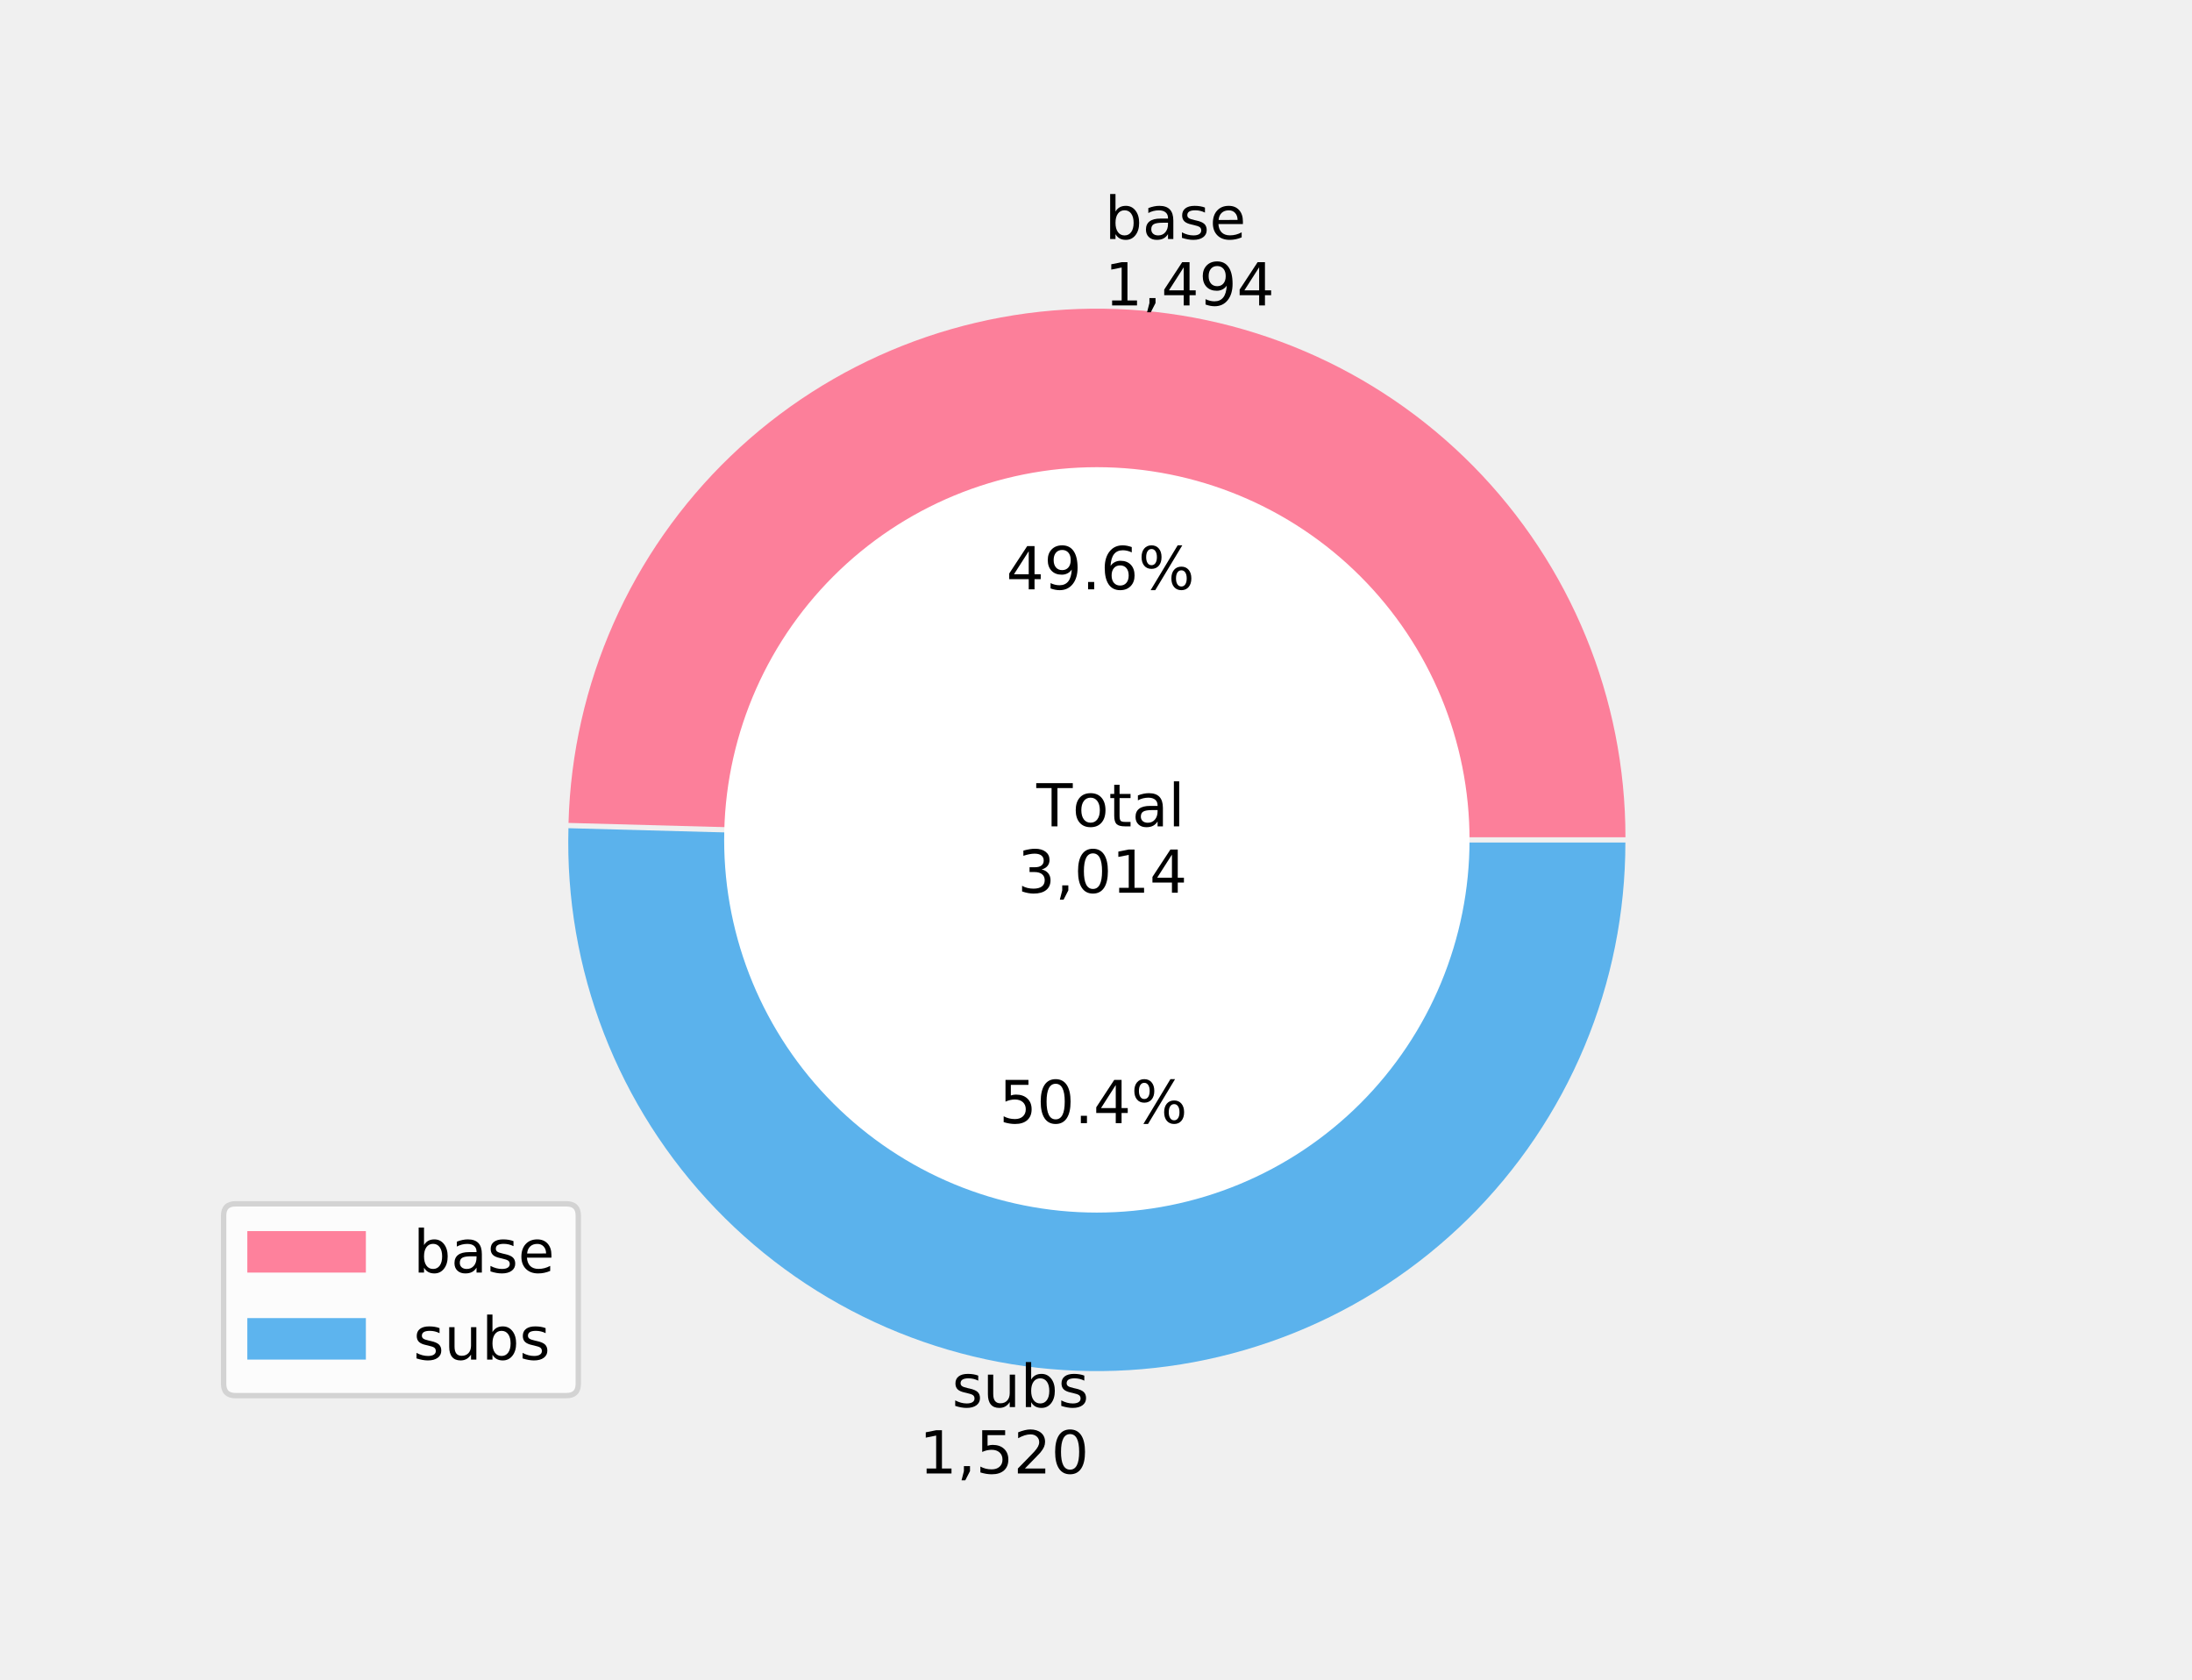
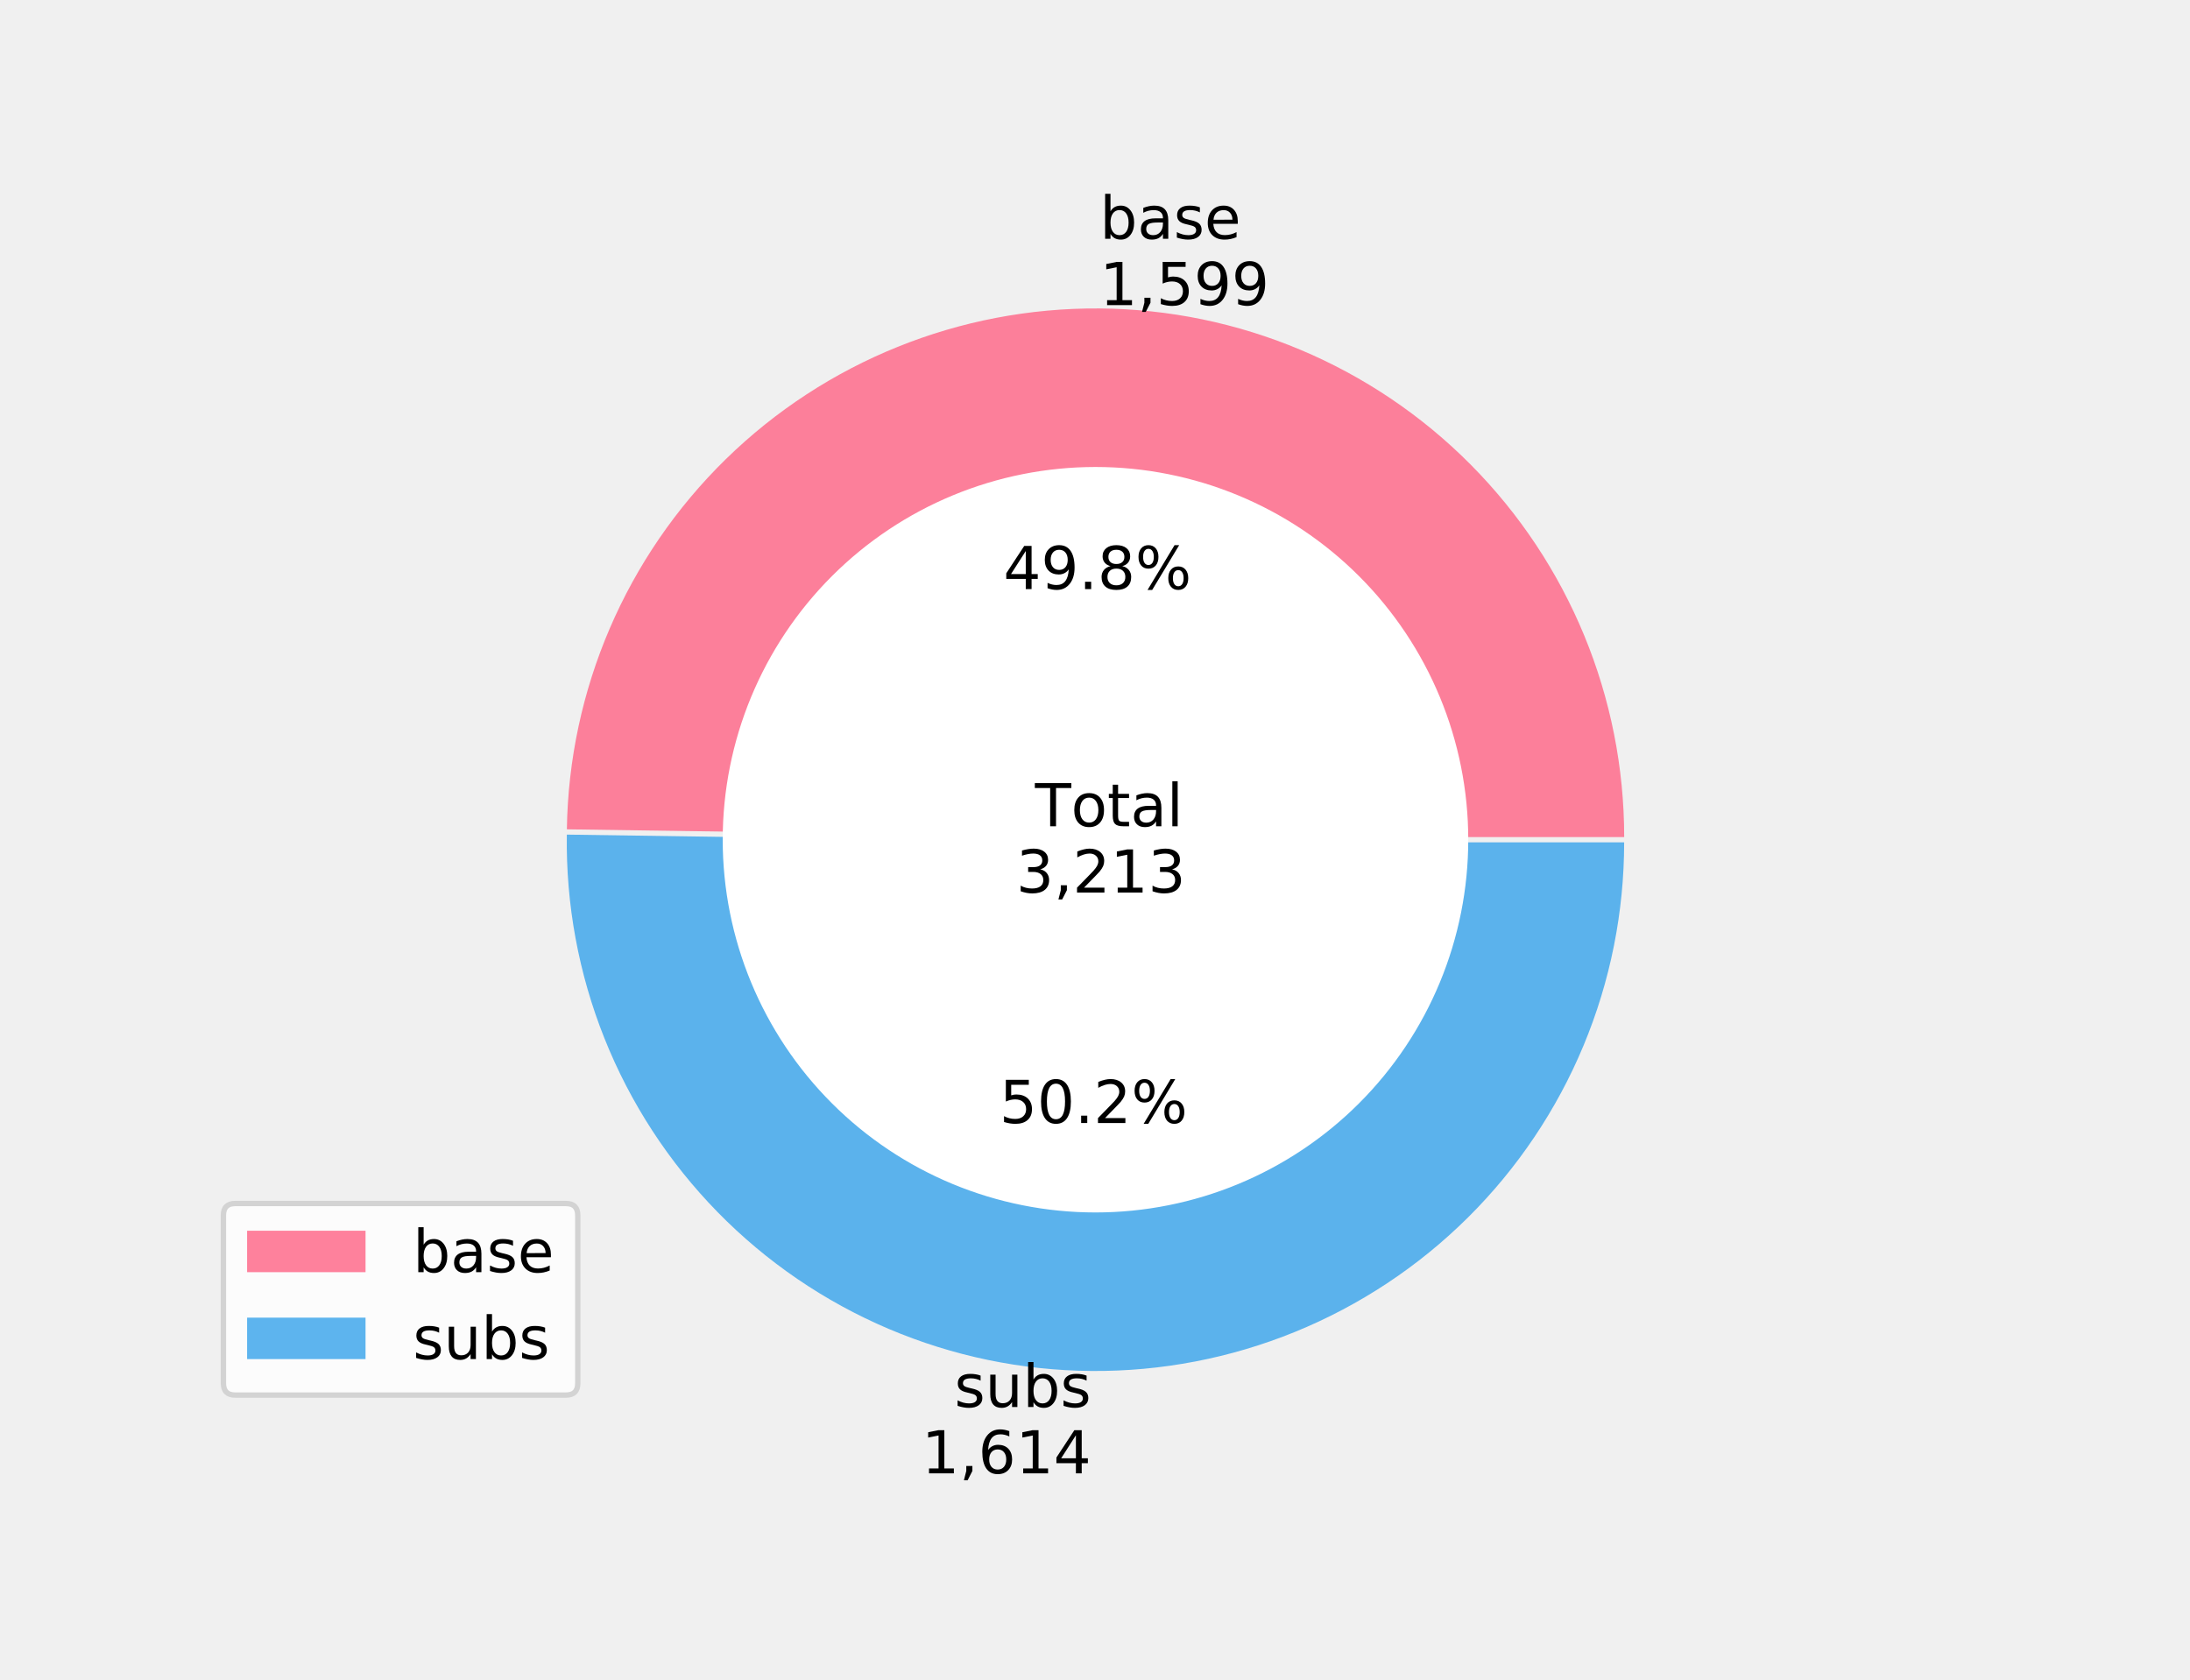
- <svg xmlns="http://www.w3.org/2000/svg" xmlns:xlink="http://www.w3.org/1999/xlink" height="311.728pt" version="1.1" viewBox="0 0 406.8 311.728" width="406.8pt">
+ <svg xmlns="http://www.w3.org/2000/svg" xmlns:xlink="http://www.w3.org/1999/xlink" height="311.992pt" version="1.1" viewBox="0 0 406.8 311.992" width="406.8pt">
  <defs>
    <style type="text/css">
*{stroke-linecap:butt;stroke-linejoin:round;}
  </style>
  </defs>
  <g id="figure_1">
    <g id="patch_1">
-       <path d="M 0 311.728  L 406.8 311.728  L 406.8 0  L 0 0  z " style="fill:none;" />
+       <path d="M 0 311.992  L 406.8 311.992  L 406.8 0  L 0 0  z " style="fill:none;" />
    </g>
    <g id="axes_1">
      <g id="patch_2">
-         <path d="M 301.657 155.373  C 301.657 129.597 291.497 104.833 273.395 86.483  C 255.292 68.134 230.667 57.639 204.894 57.29  C 179.12 56.941 154.22 66.764 135.627 84.616  C 117.034 102.468 106.207 126.949 105.508 152.715  L 203.565 155.373  L 301.657 155.373  z " style="fill:#ff6384;fill-opacity:0.8;" />
+         <path d="M 301.699 155.505  C 301.699 129.594 291.444 104.707 273.189 86.318  C 254.935 67.929 230.124 57.492 204.213 57.302  C 178.303 57.112 153.342 67.184 134.82 85.303  C 116.297 103.423 105.678 128.156 105.298 154.065  L 203.493 155.505  L 301.699 155.505  z " style="fill:#ff6384;fill-opacity:0.8;" />
      </g>
      <g id="patch_3">
-         <path d="M 105.495 153.696  C 105.143 166.685 107.375 179.614 112.061 191.733  C 116.748 203.852 123.795 214.919 132.794 224.292  C 141.793 233.664 152.565 241.156 164.484 246.331  C 176.402 251.506 189.23 254.261 202.222 254.438  C 215.214 254.614 228.113 252.207 240.167 247.356  C 252.221 242.506 263.192 235.309 272.442 226.184  C 281.691 217.059 289.036 206.187 294.049 194.199  C 299.062 182.212 301.644 169.347 301.644 156.354  L 203.551 156.354  L 105.495 153.696  z " style="fill:#36a2eb;fill-opacity:0.8;" />
+         <path d="M 105.291 155.047  C 105.101 168.002 107.477 180.868 112.281 192.901  C 117.086 204.934 124.224 215.899 133.285 225.161  C 142.345 234.423 153.15 241.801 165.074 246.869  C 176.999 251.937 189.81 254.595 202.766 254.69  C 215.722 254.785 228.571 252.315 240.568 247.422  C 252.566 242.53 263.477 235.311 272.673 226.183  C 281.868 217.055 289.167 206.196 294.147 194.235  C 299.127 182.273 301.692 169.444 301.692 156.487  L 203.486 156.487  L 105.291 155.047  z " style="fill:#36a2eb;fill-opacity:0.8;" />
      </g>
      <g id="patch_4">
-         <path clip-path="url(#p9d2239d056)" d="M 203.558 224.528  C 221.768 224.528 239.235 217.293 252.111 204.417  C 264.988 191.541 272.223 174.074 272.223 155.864  C 272.223 137.654 264.988 120.187 252.111 107.311  C 239.235 94.434 221.768 87.199 203.558 87.199  C 185.348 87.199 167.881 94.434 155.005 107.311  C 142.128 120.187 134.893 137.654 134.893 155.864  C 134.893 174.074 142.128 191.541 155.005 204.417  C 167.881 217.293 185.348 224.528 203.558 224.528  z " style="fill:#ffffff;stroke:#ffffff;stroke-linejoin:miter;" />
+         <path clip-path="url(#pd82521731f)" d="M 203.49 224.74  C 221.721 224.74 239.208 217.496 252.099 204.605  C 264.99 191.714 272.234 174.227 272.234 155.996  C 272.234 137.765 264.99 120.278 252.099 107.387  C 239.208 94.495 221.721 87.252 203.49 87.252  C 185.259 87.252 167.772 94.495 154.881 107.387  C 141.989 120.278 134.746 137.765 134.746 155.996  C 134.746 174.227 141.989 191.714 154.881 204.605  C 167.772 217.496 185.259 224.74 203.49 224.74  z " style="fill:#ffffff;stroke:#ffffff;stroke-linejoin:miter;" />
      </g>
      <g id="matplotlib.axis_1" />
      <g id="matplotlib.axis_2" />
      <g id="text_1">
        <defs>
          <path d="M 48.688 27.297  Q 48.688 37.203 44.609 42.844  Q 40.531 48.484 33.406 48.484  Q 26.266 48.484 22.188 42.844  Q 18.109 37.203 18.109 27.297  Q 18.109 17.391 22.188 11.75  Q 26.266 6.109 33.406 6.109  Q 40.531 6.109 44.609 11.75  Q 48.688 17.391 48.688 27.297  z M 18.109 46.391  Q 20.953 51.266 25.266 53.625  Q 29.594 56 35.594 56  Q 45.562 56 51.781 48.094  Q 58.016 40.188 58.016 27.297  Q 58.016 14.406 51.781 6.484  Q 45.562 -1.422 35.594 -1.422  Q 29.594 -1.422 25.266 0.953  Q 20.953 3.328 18.109 8.203  L 18.109 0  L 9.078 0  L 9.078 75.984  L 18.109 75.984  z " id="DejaVuSans-98" />
          <path d="M 34.281 27.484  Q 23.391 27.484 19.188 25  Q 14.984 22.516 14.984 16.5  Q 14.984 11.719 18.141 8.906  Q 21.297 6.109 26.703 6.109  Q 34.188 6.109 38.703 11.406  Q 43.219 16.703 43.219 25.484  L 43.219 27.484  z M 52.203 31.203  L 52.203 0  L 43.219 0  L 43.219 8.297  Q 40.141 3.328 35.547 0.953  Q 30.953 -1.422 24.312 -1.422  Q 15.922 -1.422 10.953 3.297  Q 6 8.016 6 15.922  Q 6 25.141 12.172 29.828  Q 18.359 34.516 30.609 34.516  L 43.219 34.516  L 43.219 35.406  Q 43.219 41.609 39.141 45  Q 35.062 48.391 27.688 48.391  Q 23 48.391 18.547 47.266  Q 14.109 46.141 10.016 43.891  L 10.016 52.203  Q 14.938 54.109 19.578 55.047  Q 24.219 56 28.609 56  Q 40.484 56 46.344 49.844  Q 52.203 43.703 52.203 31.203  z " id="DejaVuSans-97" />
          <path d="M 44.281 53.078  L 44.281 44.578  Q 40.484 46.531 36.375 47.5  Q 32.281 48.484 27.875 48.484  Q 21.188 48.484 17.844 46.438  Q 14.5 44.391 14.5 40.281  Q 14.5 37.156 16.891 35.375  Q 19.281 33.594 26.516 31.984  L 29.594 31.297  Q 39.156 29.25 43.188 25.516  Q 47.219 21.781 47.219 15.094  Q 47.219 7.469 41.188 3.016  Q 35.156 -1.422 24.609 -1.422  Q 20.219 -1.422 15.453 -0.562  Q 10.688 0.297 5.422 2  L 5.422 11.281  Q 10.406 8.688 15.234 7.391  Q 20.062 6.109 24.812 6.109  Q 31.156 6.109 34.562 8.281  Q 37.984 10.453 37.984 14.406  Q 37.984 18.062 35.516 20.016  Q 33.062 21.969 24.703 23.781  L 21.578 24.516  Q 13.234 26.266 9.516 29.906  Q 5.812 33.547 5.812 39.891  Q 5.812 47.609 11.281 51.797  Q 16.75 56 26.812 56  Q 31.781 56 36.172 55.266  Q 40.578 54.547 44.281 53.078  z " id="DejaVuSans-115" />
          <path d="M 56.203 29.594  L 56.203 25.203  L 14.891 25.203  Q 15.484 15.922 20.484 11.062  Q 25.484 6.203 34.422 6.203  Q 39.594 6.203 44.453 7.469  Q 49.312 8.734 54.109 11.281  L 54.109 2.781  Q 49.266 0.734 44.188 -0.344  Q 39.109 -1.422 33.891 -1.422  Q 20.797 -1.422 13.156 6.188  Q 5.516 13.812 5.516 26.812  Q 5.516 40.234 12.766 48.109  Q 20.016 56 32.328 56  Q 43.359 56 49.781 48.891  Q 56.203 41.797 56.203 29.594  z M 47.219 32.234  Q 47.125 39.594 43.094 43.984  Q 39.062 48.391 32.422 48.391  Q 24.906 48.391 20.391 44.141  Q 15.875 39.891 15.188 32.172  z " id="DejaVuSans-101" />
        </defs>
-         <g transform="translate(205.0267 44.35828)scale(0.11 -0.11)">
+         <g transform="translate(204.2855 44.35828)scale(0.11 -0.11)">
          <use xlink:href="#DejaVuSans-98" />
          <use x="63.477" xlink:href="#DejaVuSans-97" />
          <use x="124.756" xlink:href="#DejaVuSans-115" />
          <use x="176.855" xlink:href="#DejaVuSans-101" />
        </g>
        <defs>
          <path d="M 12.406 8.297  L 28.516 8.297  L 28.516 63.922  L 10.984 60.406  L 10.984 69.391  L 28.422 72.906  L 38.281 72.906  L 38.281 8.297  L 54.391 8.297  L 54.391 0  L 12.406 0  z " id="DejaVuSans-49" />
          <path d="M 11.719 12.406  L 22.016 12.406  L 22.016 4  L 14.016 -11.625  L 7.719 -11.625  L 11.719 4  z " id="DejaVuSans-44" />
-           <path d="M 37.797 64.312  L 12.891 25.391  L 37.797 25.391  z M 35.203 72.906  L 47.609 72.906  L 47.609 25.391  L 58.016 25.391  L 58.016 17.188  L 47.609 17.188  L 47.609 0  L 37.797 0  L 37.797 17.188  L 4.891 17.188  L 4.891 26.703  z " id="DejaVuSans-52" />
+           <path d="M 10.797 72.906  L 49.516 72.906  L 49.516 64.594  L 19.828 64.594  L 19.828 46.734  Q 21.969 47.469 24.109 47.828  Q 26.266 48.188 28.422 48.188  Q 40.625 48.188 47.75 41.5  Q 54.891 34.812 54.891 23.391  Q 54.891 11.625 47.562 5.094  Q 40.234 -1.422 26.906 -1.422  Q 22.312 -1.422 17.547 -0.641  Q 12.797 0.141 7.719 1.703  L 7.719 11.625  Q 12.109 9.234 16.797 8.062  Q 21.484 6.891 26.703 6.891  Q 35.156 6.891 40.078 11.328  Q 45.016 15.766 45.016 23.391  Q 45.016 31 40.078 35.438  Q 35.156 39.891 26.703 39.891  Q 22.75 39.891 18.812 39.016  Q 14.891 38.141 10.797 36.281  z " id="DejaVuSans-53" />
          <path d="M 10.984 1.516  L 10.984 10.5  Q 14.703 8.734 18.5 7.812  Q 22.312 6.891 25.984 6.891  Q 35.75 6.891 40.891 13.453  Q 46.047 20.016 46.781 33.406  Q 43.953 29.203 39.594 26.953  Q 35.25 24.703 29.984 24.703  Q 19.047 24.703 12.672 31.312  Q 6.297 37.938 6.297 49.422  Q 6.297 60.641 12.938 67.422  Q 19.578 74.219 30.609 74.219  Q 43.266 74.219 49.922 64.516  Q 56.594 54.828 56.594 36.375  Q 56.594 19.141 48.406 8.859  Q 40.234 -1.422 26.422 -1.422  Q 22.703 -1.422 18.891 -0.688  Q 15.094 0.047 10.984 1.516  z M 30.609 32.422  Q 37.25 32.422 41.125 36.953  Q 45.016 41.5 45.016 49.422  Q 45.016 57.281 41.125 61.844  Q 37.25 66.406 30.609 66.406  Q 23.969 66.406 20.094 61.844  Q 16.219 57.281 16.219 49.422  Q 16.219 41.5 20.094 36.953  Q 23.969 32.422 30.609 32.422  z " id="DejaVuSans-57" />
        </defs>
-         <g transform="translate(205.0267 56.67587)scale(0.11 -0.11)">
+         <g transform="translate(204.2855 56.67587)scale(0.11 -0.11)">
          <use xlink:href="#DejaVuSans-49" />
          <use x="63.623" xlink:href="#DejaVuSans-44" />
-           <use x="95.41" xlink:href="#DejaVuSans-52" />
+           <use x="95.41" xlink:href="#DejaVuSans-53" />
          <use x="159.033" xlink:href="#DejaVuSans-57" />
-           <use x="222.656" xlink:href="#DejaVuSans-52" />
+           <use x="222.656" xlink:href="#DejaVuSans-57" />
        </g>
      </g>
      <g id="text_2">
        <defs>
+           <path d="M 37.797 64.312  L 12.891 25.391  L 37.797 25.391  z M 35.203 72.906  L 47.609 72.906  L 47.609 25.391  L 58.016 25.391  L 58.016 17.188  L 47.609 17.188  L 47.609 0  L 37.797 0  L 37.797 17.188  L 4.891 17.188  L 4.891 26.703  z " id="DejaVuSans-52" />
          <path d="M 10.688 12.406  L 21 12.406  L 21 0  L 10.688 0  z " id="DejaVuSans-46" />
-           <path d="M 33.016 40.375  Q 26.375 40.375 22.484 35.828  Q 18.609 31.297 18.609 23.391  Q 18.609 15.531 22.484 10.953  Q 26.375 6.391 33.016 6.391  Q 39.656 6.391 43.531 10.953  Q 47.406 15.531 47.406 23.391  Q 47.406 31.297 43.531 35.828  Q 39.656 40.375 33.016 40.375  z M 52.594 71.297  L 52.594 62.312  Q 48.875 64.062 45.094 64.984  Q 41.312 65.922 37.594 65.922  Q 27.828 65.922 22.672 59.328  Q 17.531 52.734 16.797 39.406  Q 19.672 43.656 24.016 45.922  Q 28.375 48.188 33.594 48.188  Q 44.578 48.188 50.953 41.516  Q 57.328 34.859 57.328 23.391  Q 57.328 12.156 50.688 5.359  Q 44.047 -1.422 33.016 -1.422  Q 20.359 -1.422 13.672 8.266  Q 6.984 17.969 6.984 36.375  Q 6.984 53.656 15.188 63.938  Q 23.391 74.219 37.203 74.219  Q 40.922 74.219 44.703 73.484  Q 48.484 72.75 52.594 71.297  z " id="DejaVuSans-54" />
+           <path d="M 31.781 34.625  Q 24.75 34.625 20.719 30.859  Q 16.703 27.094 16.703 20.516  Q 16.703 13.922 20.719 10.156  Q 24.75 6.391 31.781 6.391  Q 38.812 6.391 42.859 10.172  Q 46.922 13.969 46.922 20.516  Q 46.922 27.094 42.891 30.859  Q 38.875 34.625 31.781 34.625  z M 21.922 38.812  Q 15.578 40.375 12.031 44.719  Q 8.5 49.078 8.5 55.328  Q 8.5 64.062 14.719 69.141  Q 20.953 74.219 31.781 74.219  Q 42.672 74.219 48.875 69.141  Q 55.078 64.062 55.078 55.328  Q 55.078 49.078 51.531 44.719  Q 48 40.375 41.703 38.812  Q 48.828 37.156 52.797 32.312  Q 56.781 27.484 56.781 20.516  Q 56.781 9.906 50.312 4.234  Q 43.844 -1.422 31.781 -1.422  Q 19.734 -1.422 13.25 4.234  Q 6.781 9.906 6.781 20.516  Q 6.781 27.484 10.781 32.312  Q 14.797 37.156 21.922 38.812  z M 18.312 54.391  Q 18.312 48.734 21.844 45.562  Q 25.391 42.391 31.781 42.391  Q 38.141 42.391 41.719 45.562  Q 45.312 48.734 45.312 54.391  Q 45.312 60.062 41.719 63.234  Q 38.141 66.406 31.781 66.406  Q 25.391 66.406 21.844 63.234  Q 18.312 60.062 18.312 54.391  z " id="DejaVuSans-56" />
          <path d="M 72.703 32.078  Q 68.453 32.078 66.031 28.469  Q 63.625 24.859 63.625 18.406  Q 63.625 12.062 66.031 8.422  Q 68.453 4.781 72.703 4.781  Q 76.859 4.781 79.266 8.422  Q 81.688 12.062 81.688 18.406  Q 81.688 24.812 79.266 28.438  Q 76.859 32.078 72.703 32.078  z M 72.703 38.281  Q 80.422 38.281 84.953 32.906  Q 89.5 27.547 89.5 18.406  Q 89.5 9.281 84.938 3.922  Q 80.375 -1.422 72.703 -1.422  Q 64.891 -1.422 60.344 3.922  Q 55.812 9.281 55.812 18.406  Q 55.812 27.594 60.375 32.938  Q 64.938 38.281 72.703 38.281  z M 22.312 68.016  Q 18.109 68.016 15.688 64.375  Q 13.281 60.75 13.281 54.391  Q 13.281 47.953 15.672 44.328  Q 18.062 40.719 22.312 40.719  Q 26.562 40.719 28.969 44.328  Q 31.391 47.953 31.391 54.391  Q 31.391 60.688 28.953 64.344  Q 26.516 68.016 22.312 68.016  z M 66.406 74.219  L 74.219 74.219  L 28.609 -1.422  L 20.797 -1.422  z M 22.312 74.219  Q 30.031 74.219 34.609 68.875  Q 39.203 63.531 39.203 54.391  Q 39.203 45.172 34.641 39.844  Q 30.078 34.516 22.312 34.516  Q 14.547 34.516 10.031 39.859  Q 5.516 45.219 5.516 54.391  Q 5.516 63.484 10.047 68.844  Q 14.594 74.219 22.312 74.219  z " id="DejaVuSans-37" />
        </defs>
-         <g transform="translate(186.7573 109.3671)scale(0.11 -0.11)">
+         <g transform="translate(186.3815 109.4388)scale(0.11 -0.11)">
          <use xlink:href="#DejaVuSans-52" />
          <use x="63.623" xlink:href="#DejaVuSans-57" />
          <use x="127.246" xlink:href="#DejaVuSans-46" />
-           <use x="159.033" xlink:href="#DejaVuSans-54" />
+           <use x="159.033" xlink:href="#DejaVuSans-56" />
          <use x="222.656" xlink:href="#DejaVuSans-37" />
        </g>
      </g>
      <g id="text_3">
        <defs>
          <path d="M 8.5 21.578  L 8.5 54.688  L 17.484 54.688  L 17.484 21.922  Q 17.484 14.156 20.5 10.266  Q 23.531 6.391 29.594 6.391  Q 36.859 6.391 41.078 11.031  Q 45.312 15.672 45.312 23.688  L 45.312 54.688  L 54.297 54.688  L 54.297 0  L 45.312 0  L 45.312 8.406  Q 42.047 3.422 37.719 1  Q 33.406 -1.422 27.688 -1.422  Q 18.266 -1.422 13.375 4.438  Q 8.5 10.297 8.5 21.578  z M 31.109 56  z " id="DejaVuSans-117" />
        </defs>
-         <g transform="translate(176.6742 261.1223)scale(0.11 -0.11)">
+         <g transform="translate(177.2788 261.3865)scale(0.11 -0.11)">
          <use xlink:href="#DejaVuSans-115" />
          <use x="52.1" xlink:href="#DejaVuSans-117" />
          <use x="115.479" xlink:href="#DejaVuSans-98" />
          <use x="178.955" xlink:href="#DejaVuSans-115" />
        </g>
        <defs>
-           <path d="M 10.797 72.906  L 49.516 72.906  L 49.516 64.594  L 19.828 64.594  L 19.828 46.734  Q 21.969 47.469 24.109 47.828  Q 26.266 48.188 28.422 48.188  Q 40.625 48.188 47.75 41.5  Q 54.891 34.812 54.891 23.391  Q 54.891 11.625 47.562 5.094  Q 40.234 -1.422 26.906 -1.422  Q 22.312 -1.422 17.547 -0.641  Q 12.797 0.141 7.719 1.703  L 7.719 11.625  Q 12.109 9.234 16.797 8.062  Q 21.484 6.891 26.703 6.891  Q 35.156 6.891 40.078 11.328  Q 45.016 15.766 45.016 23.391  Q 45.016 31 40.078 35.438  Q 35.156 39.891 26.703 39.891  Q 22.75 39.891 18.812 39.016  Q 14.891 38.141 10.797 36.281  z " id="DejaVuSans-53" />
-           <path d="M 19.188 8.297  L 53.609 8.297  L 53.609 0  L 7.328 0  L 7.328 8.297  Q 12.938 14.109 22.625 23.891  Q 32.328 33.688 34.812 36.531  Q 39.547 41.844 41.422 45.531  Q 43.312 49.219 43.312 52.781  Q 43.312 58.594 39.234 62.25  Q 35.156 65.922 28.609 65.922  Q 23.969 65.922 18.812 64.312  Q 13.672 62.703 7.812 59.422  L 7.812 69.391  Q 13.766 71.781 18.938 73  Q 24.125 74.219 28.422 74.219  Q 39.75 74.219 46.484 68.547  Q 53.219 62.891 53.219 53.422  Q 53.219 48.922 51.531 44.891  Q 49.859 40.875 45.406 35.406  Q 44.188 33.984 37.641 27.219  Q 31.109 20.453 19.188 8.297  z " id="DejaVuSans-50" />
-           <path d="M 31.781 66.406  Q 24.172 66.406 20.328 58.906  Q 16.5 51.422 16.5 36.375  Q 16.5 21.391 20.328 13.891  Q 24.172 6.391 31.781 6.391  Q 39.453 6.391 43.281 13.891  Q 47.125 21.391 47.125 36.375  Q 47.125 51.422 43.281 58.906  Q 39.453 66.406 31.781 66.406  z M 31.781 74.219  Q 44.047 74.219 50.516 64.516  Q 56.984 54.828 56.984 36.375  Q 56.984 17.969 50.516 8.266  Q 44.047 -1.422 31.781 -1.422  Q 19.531 -1.422 13.062 8.266  Q 6.594 17.969 6.594 36.375  Q 6.594 54.828 13.062 64.516  Q 19.531 74.219 31.781 74.219  z " id="DejaVuSans-48" />
+           <path d="M 33.016 40.375  Q 26.375 40.375 22.484 35.828  Q 18.609 31.297 18.609 23.391  Q 18.609 15.531 22.484 10.953  Q 26.375 6.391 33.016 6.391  Q 39.656 6.391 43.531 10.953  Q 47.406 15.531 47.406 23.391  Q 47.406 31.297 43.531 35.828  Q 39.656 40.375 33.016 40.375  z M 52.594 71.297  L 52.594 62.312  Q 48.875 64.062 45.094 64.984  Q 41.312 65.922 37.594 65.922  Q 27.828 65.922 22.672 59.328  Q 17.531 52.734 16.797 39.406  Q 19.672 43.656 24.016 45.922  Q 28.375 48.188 33.594 48.188  Q 44.578 48.188 50.953 41.516  Q 57.328 34.859 57.328 23.391  Q 57.328 12.156 50.688 5.359  Q 44.047 -1.422 33.016 -1.422  Q 20.359 -1.422 13.672 8.266  Q 6.984 17.969 6.984 36.375  Q 6.984 53.656 15.188 63.938  Q 23.391 74.219 37.203 74.219  Q 40.922 74.219 44.703 73.484  Q 48.484 72.75 52.594 71.297  z " id="DejaVuSans-54" />
        </defs>
-         <g transform="translate(170.5984 273.4399)scale(0.11 -0.11)">
+         <g transform="translate(171.203 273.7041)scale(0.11 -0.11)">
          <use xlink:href="#DejaVuSans-49" />
          <use x="63.623" xlink:href="#DejaVuSans-44" />
-           <use x="95.41" xlink:href="#DejaVuSans-53" />
-           <use x="159.033" xlink:href="#DejaVuSans-50" />
-           <use x="222.656" xlink:href="#DejaVuSans-48" />
+           <use x="95.41" xlink:href="#DejaVuSans-54" />
+           <use x="159.033" xlink:href="#DejaVuSans-49" />
+           <use x="222.656" xlink:href="#DejaVuSans-52" />
        </g>
      </g>
      <g id="text_4">
-         <g transform="translate(185.4149 208.4312)scale(0.11 -0.11)">
+         <defs>
+           <path d="M 31.781 66.406  Q 24.172 66.406 20.328 58.906  Q 16.5 51.422 16.5 36.375  Q 16.5 21.391 20.328 13.891  Q 24.172 6.391 31.781 6.391  Q 39.453 6.391 43.281 13.891  Q 47.125 21.391 47.125 36.375  Q 47.125 51.422 43.281 58.906  Q 39.453 66.406 31.781 66.406  z M 31.781 74.219  Q 44.047 74.219 50.516 64.516  Q 56.984 54.828 56.984 36.375  Q 56.984 17.969 50.516 8.266  Q 44.047 -1.422 31.781 -1.422  Q 19.531 -1.422 13.062 8.266  Q 6.594 17.969 6.594 36.375  Q 6.594 54.828 13.062 64.516  Q 19.531 74.219 31.781 74.219  z " id="DejaVuSans-48" />
+           <path d="M 19.188 8.297  L 53.609 8.297  L 53.609 0  L 7.328 0  L 7.328 8.297  Q 12.938 14.109 22.625 23.891  Q 32.328 33.688 34.812 36.531  Q 39.547 41.844 41.422 45.531  Q 43.312 49.219 43.312 52.781  Q 43.312 58.594 39.234 62.25  Q 35.156 65.922 28.609 65.922  Q 23.969 65.922 18.812 64.312  Q 13.672 62.703 7.812 59.422  L 7.812 69.391  Q 13.766 71.781 18.938 73  Q 24.125 74.219 28.422 74.219  Q 39.75 74.219 46.484 68.547  Q 53.219 62.891 53.219 53.422  Q 53.219 48.922 51.531 44.891  Q 49.859 40.875 45.406 35.406  Q 44.188 33.984 37.641 27.219  Q 31.109 20.453 19.188 8.297  z " id="DejaVuSans-50" />
+         </defs>
+         <g transform="translate(185.6541 208.6236)scale(0.11 -0.11)">
          <use xlink:href="#DejaVuSans-53" />
          <use x="63.623" xlink:href="#DejaVuSans-48" />
          <use x="127.246" xlink:href="#DejaVuSans-46" />
-           <use x="159.033" xlink:href="#DejaVuSans-52" />
+           <use x="159.033" xlink:href="#DejaVuSans-50" />
          <use x="222.656" xlink:href="#DejaVuSans-37" />
        </g>
      </g>
      <g id="text_5">
        <defs>
          <path id="DejaVuSans-32" />
          <path d="M -0.297 72.906  L 61.375 72.906  L 61.375 64.594  L 35.5 64.594  L 35.5 0  L 25.594 0  L 25.594 64.594  L -0.297 64.594  z " id="DejaVuSans-84" />
          <path d="M 30.609 48.391  Q 23.391 48.391 19.188 42.75  Q 14.984 37.109 14.984 27.297  Q 14.984 17.484 19.156 11.844  Q 23.344 6.203 30.609 6.203  Q 37.797 6.203 41.984 11.859  Q 46.188 17.531 46.188 27.297  Q 46.188 37.016 41.984 42.703  Q 37.797 48.391 30.609 48.391  z M 30.609 56  Q 42.328 56 49.016 48.375  Q 55.719 40.766 55.719 27.297  Q 55.719 13.875 49.016 6.219  Q 42.328 -1.422 30.609 -1.422  Q 18.844 -1.422 12.172 6.219  Q 5.516 13.875 5.516 27.297  Q 5.516 40.766 12.172 48.375  Q 18.844 56 30.609 56  z " id="DejaVuSans-111" />
          <path d="M 18.312 70.219  L 18.312 54.688  L 36.812 54.688  L 36.812 47.703  L 18.312 47.703  L 18.312 18.016  Q 18.312 11.328 20.141 9.422  Q 21.969 7.516 27.594 7.516  L 36.812 7.516  L 36.812 0  L 27.594 0  Q 17.188 0 13.234 3.875  Q 9.281 7.766 9.281 18.016  L 9.281 47.703  L 2.688 47.703  L 2.688 54.688  L 9.281 54.688  L 9.281 70.219  z " id="DejaVuSans-116" />
          <path d="M 9.422 75.984  L 18.406 75.984  L 18.406 0  L 9.422 0  z " id="DejaVuSans-108" />
        </defs>
-         <g transform="translate(188.8442 153.3554)scale(0.11 -0.11)">
+         <g transform="translate(188.7589 153.4989)scale(0.11 -0.11)">
          <use xlink:href="#DejaVuSans-32" />
          <use x="31.787" xlink:href="#DejaVuSans-84" />
          <use x="92.605" xlink:href="#DejaVuSans-111" />
          <use x="153.787" xlink:href="#DejaVuSans-116" />
          <use x="192.996" xlink:href="#DejaVuSans-97" />
          <use x="254.275" xlink:href="#DejaVuSans-108" />
          <use x="282.059" xlink:href="#DejaVuSans-32" />
        </g>
        <defs>
          <path d="M 40.578 39.312  Q 47.656 37.797 51.625 33  Q 55.609 28.219 55.609 21.188  Q 55.609 10.406 48.188 4.484  Q 40.766 -1.422 27.094 -1.422  Q 22.516 -1.422 17.656 -0.516  Q 12.797 0.391 7.625 2.203  L 7.625 11.719  Q 11.719 9.328 16.594 8.109  Q 21.484 6.891 26.812 6.891  Q 36.078 6.891 40.938 10.547  Q 45.797 14.203 45.797 21.188  Q 45.797 27.641 41.281 31.266  Q 36.766 34.906 28.719 34.906  L 20.219 34.906  L 20.219 43.016  L 29.109 43.016  Q 36.375 43.016 40.234 45.922  Q 44.094 48.828 44.094 54.297  Q 44.094 59.906 40.109 62.906  Q 36.141 65.922 28.719 65.922  Q 24.656 65.922 20.016 65.031  Q 15.375 64.156 9.812 62.312  L 9.812 71.094  Q 15.438 72.656 20.344 73.438  Q 25.25 74.219 29.594 74.219  Q 40.828 74.219 47.359 69.109  Q 53.906 64.016 53.906 55.328  Q 53.906 49.266 50.438 45.094  Q 46.969 40.922 40.578 39.312  z " id="DejaVuSans-51" />
        </defs>
-         <g transform="translate(188.8442 165.673)scale(0.11 -0.11)">
+         <g transform="translate(188.7589 165.8164)scale(0.11 -0.11)">
          <use xlink:href="#DejaVuSans-51" />
          <use x="63.623" xlink:href="#DejaVuSans-44" />
-           <use x="95.41" xlink:href="#DejaVuSans-48" />
+           <use x="95.41" xlink:href="#DejaVuSans-50" />
          <use x="159.033" xlink:href="#DejaVuSans-49" />
-           <use x="222.656" xlink:href="#DejaVuSans-52" />
+           <use x="222.656" xlink:href="#DejaVuSans-51" />
        </g>
      </g>
      <g id="legend_1">
        <g id="patch_5">
-           <path d="M 43.7 258.997  L 105.123 258.997  Q 107.323 258.997 107.323 256.797  L 107.323 225.605  Q 107.323 223.405 105.123 223.405  L 43.7 223.405  Q 41.5 223.405 41.5 225.605  L 41.5 256.797  Q 41.5 258.997 43.7 258.997  z " style="fill:#ffffff;opacity:0.8;stroke:#cccccc;stroke-linejoin:miter;" />
+           <path d="M 43.7 259.168  L 105.123 259.168  Q 107.323 259.168 107.323 256.968  L 107.323 225.777  Q 107.323 223.577 105.123 223.577  L 43.7 223.577  Q 41.5 223.577 41.5 225.777  L 41.5 256.968  Q 41.5 259.168 43.7 259.168  z " style="fill:#ffffff;opacity:0.8;stroke:#cccccc;stroke-linejoin:miter;" />
        </g>
        <g id="patch_6">
-           <path d="M 45.9 236.164  L 67.9 236.164  L 67.9 228.464  L 45.9 228.464  z " style="fill:#ff6384;fill-opacity:0.8;" />
+           <path d="M 45.9 236.335  L 67.9 236.335  L 67.9 228.635  L 45.9 228.635  z " style="fill:#ff6384;fill-opacity:0.8;" />
        </g>
        <g id="text_6">
-           <g transform="translate(76.7 236.1636)scale(0.11 -0.11)">
+           <g transform="translate(76.7 236.3348)scale(0.11 -0.11)">
            <use xlink:href="#DejaVuSans-98" />
            <use x="63.477" xlink:href="#DejaVuSans-97" />
            <use x="124.756" xlink:href="#DejaVuSans-115" />
            <use x="176.855" xlink:href="#DejaVuSans-101" />
          </g>
        </g>
        <g id="patch_7">
-           <path d="M 45.9 252.31  L 67.9 252.31  L 67.9 244.61  L 45.9 244.61  z " style="fill:#36a2eb;fill-opacity:0.8;" />
+           <path d="M 45.9 252.481  L 67.9 252.481  L 67.9 244.781  L 45.9 244.781  z " style="fill:#36a2eb;fill-opacity:0.8;" />
        </g>
        <g id="text_7">
-           <g transform="translate(76.7 252.3095)scale(0.11 -0.11)">
+           <g transform="translate(76.7 252.4807)scale(0.11 -0.11)">
            <use xlink:href="#DejaVuSans-115" />
            <use x="52.1" xlink:href="#DejaVuSans-117" />
            <use x="115.479" xlink:href="#DejaVuSans-98" />
            <use x="178.955" xlink:href="#DejaVuSans-115" />
          </g>
        </g>
      </g>
    </g>
  </g>
  <defs>
-     <clipPath id="p9d2239d056">
-       <rect height="217.44" width="334.8" x="36" y="47.057" />
+     <clipPath id="pd82521731f">
+       <rect height="217.44" width="334.8" x="36" y="47.228" />
    </clipPath>
  </defs>
</svg>
